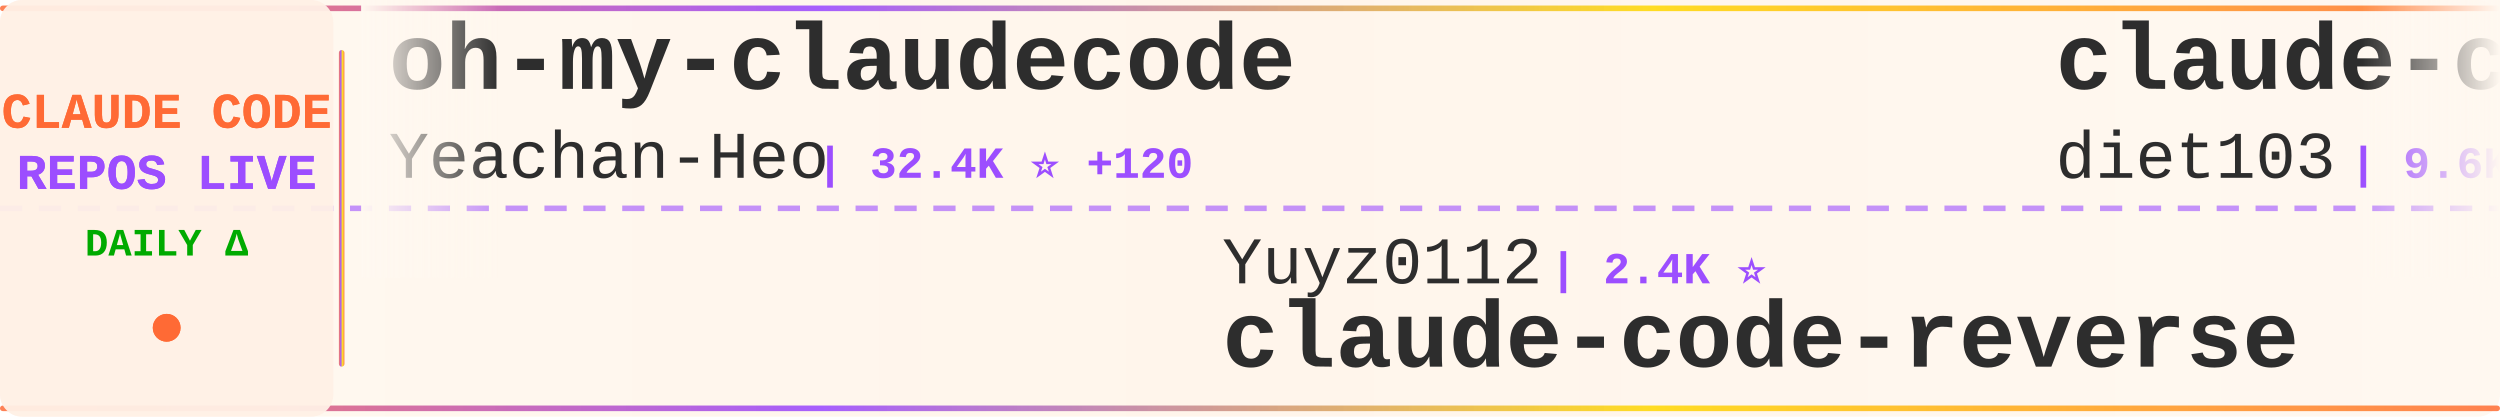
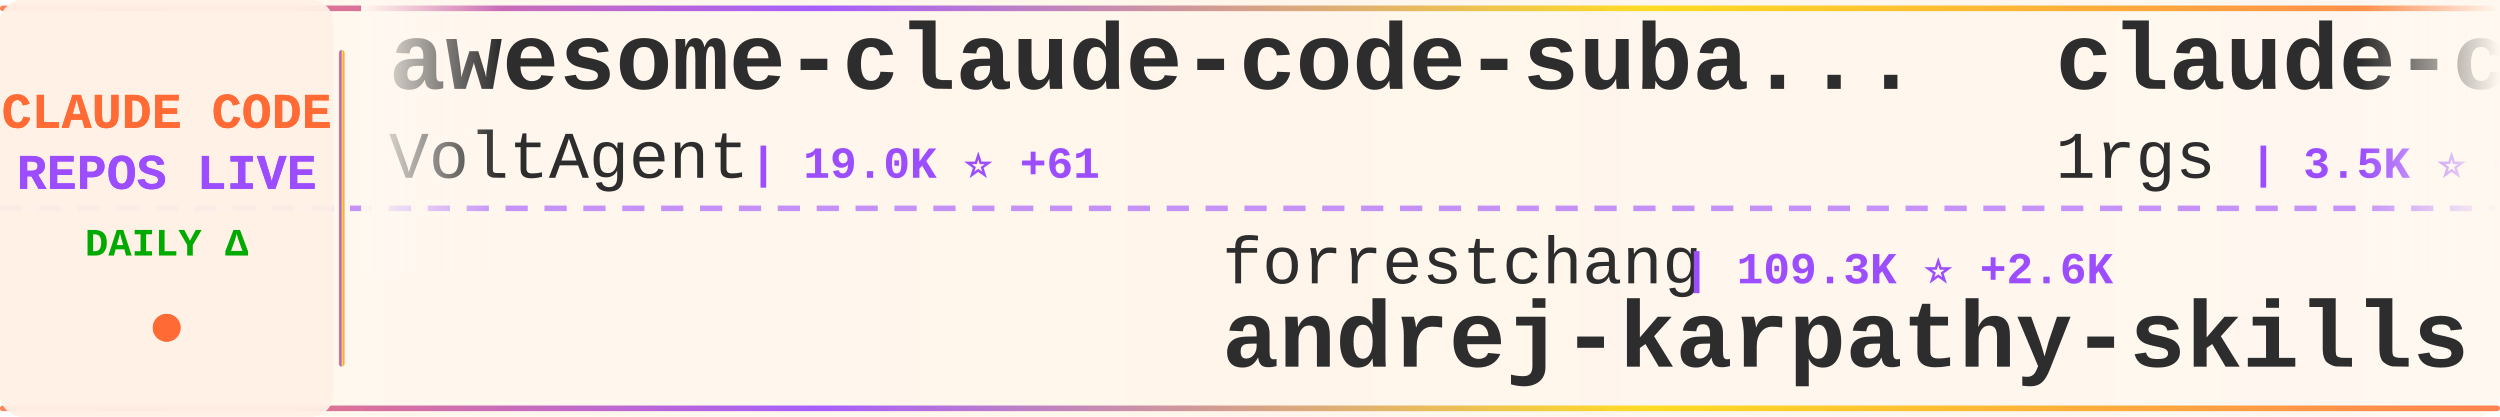
<svg xmlns="http://www.w3.org/2000/svg" width="900" height="150">
  <defs>
    <linearGradient id="tickerBg" x1="0%" y1="0%" x2="100%" y2="0%">
      <stop offset="0%" style="stop-color:#fff8f0;stop-opacity:0.98" />
      <stop offset="50%" style="stop-color:#fff5eb;stop-opacity:1" />
      <stop offset="100%" style="stop-color:#fff8f0;stop-opacity:0.98" />
    </linearGradient>
    <linearGradient id="borderGrad" x1="0%" y1="0%" x2="100%" y2="0%">
      <stop offset="0%" style="stop-color:#FF6B35;stop-opacity:0.85">
        <animate attributeName="stop-opacity" values="0.85;1;0.85" dur="2s" repeatCount="indefinite" />
      </stop>
      <stop offset="33%" style="stop-color:#9C4EFF;stop-opacity:0.9">
        <animate attributeName="stop-opacity" values="0.9;1;0.9" dur="2.2s" repeatCount="indefinite" />
      </stop>
      <stop offset="66%" style="stop-color:#FFD700;stop-opacity:0.85">
        <animate attributeName="stop-opacity" values="0.85;1;0.85" dur="1.8s" repeatCount="indefinite" />
      </stop>
      <stop offset="100%" style="stop-color:#FF6B35;stop-opacity:0.85">
        <animate attributeName="stop-opacity" values="0.85;1;0.85" dur="2s" repeatCount="indefinite" />
      </stop>
    </linearGradient>
    <filter id="textGlow">
      <feGaussianBlur stdDeviation="0.15" result="coloredBlur" />
      <feMerge>
        <feMergeNode in="coloredBlur" />
        <feMergeNode in="SourceGraphic" />
      </feMerge>
    </filter>
    <filter id="metricGlow">
      <feGaussianBlur stdDeviation="0.2" result="coloredBlur" />
      <feMerge>
        <feMergeNode in="coloredBlur" />
        <feMergeNode in="SourceGraphic" />
      </feMerge>
    </filter>
    <linearGradient id="leftFade" x1="0%" y1="0%" x2="100%" y2="0%">
      <stop offset="0%" style="stop-color:#fff8f0;stop-opacity:1" />
      <stop offset="100%" style="stop-color:#fff8f0;stop-opacity:0" />
    </linearGradient>
    <linearGradient id="rightFade" x1="0%" y1="0%" x2="100%" y2="0%">
      <stop offset="0%" style="stop-color:#fff8f0;stop-opacity:0" />
      <stop offset="100%" style="stop-color:#fff8f0;stop-opacity:1" />
    </linearGradient>
  </defs>
  <rect width="900" height="150" fill="url(#tickerBg)" rx="8" />
  <rect x="0" y="2" width="900" height="2" fill="url(#borderGrad)" rx="1" />
  <rect x="0" y="146" width="900" height="2" fill="url(#borderGrad)" rx="1" />
  <line x1="0" y1="75" x2="900" y2="75" stroke="#9C4EFF" stroke-width="2" stroke-dasharray="8 6" opacity="0.6" />
  <rect x="0" y="0" width="120" height="150" fill="#fff0e6" opacity="0.95" rx="8" />
  <text x="60" y="46" font-family="'Courier New', monospace" font-size="18" font-weight="bold" fill="#FF6B35" text-anchor="middle" filter="url(#textGlow)">
    CLAUDE CODE
  </text>
  <text x="60" y="68" font-family="'Courier New', monospace" font-size="18" font-weight="bold" fill="#9C4EFF" text-anchor="middle" filter="url(#textGlow)">
    REPOS LIVE
  </text>
  <text x="60" y="92" font-family="'Courier New', monospace" font-size="14" font-weight="bold" fill="#00aa00" text-anchor="middle">
    DAILY Δ
  </text>
  <circle cx="60" cy="118" r="5" fill="#FF6B35" filter="url(#metricGlow)">
    <animate attributeName="r" values="4;6;4" dur="1.5s" repeatCount="indefinite" />
    <animate attributeName="opacity" values="0.6;1;0.6" dur="1.5s" repeatCount="indefinite" />
  </circle>
  <rect x="122" y="18" width="2" height="114" fill="url(#borderGrad)" rx="1" />
  <clipPath id="tickerClip">
    <rect x="130" y="0" width="770" height="150" />
  </clipPath>
  <g clip-path="url(#tickerClip)">
    <g id="tickerItems">
      <animateTransform attributeName="transform" attributeType="XML" type="translate" from="0 0" to="-3000 0" dur="54s" repeatCount="indefinite" />
      <g transform="translate(0, 0)">
-         <text x="140" y="32" font-family="'Courier New', monospace" font-size="34" font-weight="bold" fill="#2d2d2d">oh-my-claudecode</text>
-         <text x="140" y="64" font-family="'Courier New', monospace" font-size="24" font-weight="normal" fill="#2d2d2d" opacity="1.0">Yeachan-Heo</text>
-         <text x="294" y="64" font-family="'Courier New', monospace" font-size="16" font-weight="bold" fill="#9C4EFF"> | 32.4K ⭐ +120</text>
+         <text x="140" y="32" font-family="'Courier New', monospace" font-size="34" font-weight="bold" fill="#2d2d2d">awesome-claude-code-suba...</text>
+         <text x="140" y="64" font-family="'Courier New', monospace" font-size="24" font-weight="normal" fill="#2d2d2d" opacity="1.0">VoltAgent</text>
+         <text x="270" y="64" font-family="'Courier New', monospace" font-size="16" font-weight="bold" fill="#9C4EFF"> | 19.0K ⭐ +61</text>
      </g>
      <g transform="translate(300, 0)">
-         <text x="140" y="102" font-family="'Courier New', monospace" font-size="24" font-weight="normal" fill="#2d2d2d" opacity="1.0">Yuyz0112</text>
-         <text x="258" y="102" font-family="'Courier New', monospace" font-size="16" font-weight="bold" fill="#9C4EFF"> | 2.4K ⭐</text>
-         <text x="140" y="132" font-family="'Courier New', monospace" font-size="34" font-weight="bold" fill="#2d2d2d">claude-code-reverse</text>
+         <text x="140" y="102" font-family="'Courier New', monospace" font-size="24" font-weight="normal" fill="#2d2d2d" opacity="1.0">forrestchang</text>
+         <text x="306" y="102" font-family="'Courier New', monospace" font-size="16" font-weight="bold" fill="#9C4EFF"> | 109.3K ⭐ +2.6K</text>
+         <text x="140" y="132" font-family="'Courier New', monospace" font-size="34" font-weight="bold" fill="#2d2d2d">andrej-karpathy-skills</text>
      </g>
      <g transform="translate(600, 0)">
-         <text x="140" y="32" font-family="'Courier New', monospace" font-size="34" font-weight="bold" fill="#2d2d2d">claude-code-infrastructu...</text>
-         <text x="140" y="64" font-family="'Courier New', monospace" font-size="24" font-weight="normal" fill="#2d2d2d" opacity="1.0">diet103</text>
-         <text x="246" y="64" font-family="'Courier New', monospace" font-size="16" font-weight="bold" fill="#9C4EFF"> | 9.6K ⭐ +5</text>
+         <text x="140" y="32" font-family="'Courier New', monospace" font-size="34" font-weight="bold" fill="#2d2d2d">claude-code-proxy</text>
+         <text x="140" y="64" font-family="'Courier New', monospace" font-size="24" font-weight="normal" fill="#2d2d2d" opacity="1.0">1rgs</text>
+         <text x="210" y="64" font-family="'Courier New', monospace" font-size="16" font-weight="bold" fill="#9C4EFF"> | 3.5K ⭐ +5</text>
      </g>
      <g transform="translate(900, 0)">
-         <text x="140" y="102" font-family="'Courier New', monospace" font-size="24" font-weight="normal" fill="#2d2d2d" opacity="1.0">bfly123</text>
-         <text x="246" y="102" font-family="'Courier New', monospace" font-size="16" font-weight="bold" fill="#9C4EFF"> | 2.5K ⭐ +9</text>
-         <text x="140" y="132" font-family="'Courier New', monospace" font-size="34" font-weight="bold" fill="#2d2d2d">claude_codex_bridge</text>
+         <text x="140" y="102" font-family="'Courier New', monospace" font-size="24" font-weight="normal" fill="#2d2d2d" opacity="1.0">frankbria</text>
+         <text x="270" y="102" font-family="'Courier New', monospace" font-size="16" font-weight="bold" fill="#9C4EFF"> | 9.0K ⭐ +10</text>
+         <text x="140" y="132" font-family="'Courier New', monospace" font-size="34" font-weight="bold" fill="#2d2d2d">ralph-claude-code</text>
      </g>
      <g transform="translate(1200, 0)">
-         <text x="140" y="32" font-family="'Courier New', monospace" font-size="34" font-weight="bold" fill="#2d2d2d">claude-skills</text>
-         <text x="140" y="64" font-family="'Courier New', monospace" font-size="24" font-weight="normal" fill="#2d2d2d" opacity="1.0">alirezarezvani</text>
-         <text x="330" y="64" font-family="'Courier New', monospace" font-size="16" font-weight="bold" fill="#9C4EFF"> | 13.6K ⭐ +121</text>
+         <text x="140" y="32" font-family="'Courier New', monospace" font-size="34" font-weight="bold" fill="#2d2d2d">CLIProxyAPI</text>
+         <text x="140" y="64" font-family="'Courier New', monospace" font-size="24" font-weight="normal" fill="#2d2d2d" opacity="1.0">router-for-me</text>
+         <text x="318" y="64" font-family="'Courier New', monospace" font-size="16" font-weight="bold" fill="#9C4EFF"> | 30.5K ⭐ +144</text>
      </g>
      <g transform="translate(1500, 0)">
-         <text x="140" y="102" font-family="'Courier New', monospace" font-size="24" font-weight="normal" fill="#2d2d2d" opacity="1.0">alejandrobalderas</text>
-         <text x="366" y="102" font-family="'Courier New', monospace" font-size="16" font-weight="bold" fill="#9C4EFF"> | 1.9K ⭐ +7</text>
-         <text x="140" y="132" font-family="'Courier New', monospace" font-size="34" font-weight="bold" fill="#2d2d2d">claude-code-from-source</text>
+         <text x="140" y="102" font-family="'Courier New', monospace" font-size="24" font-weight="normal" fill="#2d2d2d" opacity="1.0">Donchitos</text>
+         <text x="270" y="102" font-family="'Courier New', monospace" font-size="16" font-weight="bold" fill="#9C4EFF"> | 17.1K ⭐ +110</text>
+         <text x="140" y="132" font-family="'Courier New', monospace" font-size="34" font-weight="bold" fill="#2d2d2d">Claude-Code-Game-Studios</text>
      </g>
      <g transform="translate(1800, 0)">
+         <text x="140" y="32" font-family="'Courier New', monospace" font-size="34" font-weight="bold" fill="#2d2d2d">claude-code-local</text>
+         <text x="140" y="64" font-family="'Courier New', monospace" font-size="24" font-weight="normal" fill="#2d2d2d" opacity="1.0">nicedreamzapp</text>
+         <text x="318" y="64" font-family="'Courier New', monospace" font-size="16" font-weight="bold" fill="#9C4EFF"> | 2.4K ⭐ +31</text>
+       </g>
+       <g transform="translate(2100, 0)">
+         <text x="140" y="102" font-family="'Courier New', monospace" font-size="24" font-weight="normal" fill="#2d2d2d" opacity="1.0">affaan-m</text>
+         <text x="258" y="102" font-family="'Courier New', monospace" font-size="16" font-weight="bold" fill="#9C4EFF"> | 172.8K ⭐ +616</text>
+         <text x="140" y="132" font-family="'Courier New', monospace" font-size="34" font-weight="bold" fill="#2d2d2d">everything-claude-code</text>
+       </g>
+       <g transform="translate(2400, 0)">
+         <text x="140" y="32" font-family="'Courier New', monospace" font-size="34" font-weight="bold" fill="#2d2d2d">claude-code-templates</text>
+         <text x="140" y="64" font-family="'Courier New', monospace" font-size="24" font-weight="normal" fill="#2d2d2d" opacity="1.0">davila7</text>
+         <text x="246" y="64" font-family="'Courier New', monospace" font-size="16" font-weight="bold" fill="#9C4EFF"> | 26.7K ⭐ +69</text>
+       </g>
+       <g transform="translate(2700, 0)">
+         <text x="140" y="102" font-family="'Courier New', monospace" font-size="24" font-weight="normal" fill="#2d2d2d" opacity="1.0">shanraisshan</text>
+         <text x="306" y="102" font-family="'Courier New', monospace" font-size="16" font-weight="bold" fill="#9C4EFF"> | 50.8K ⭐ +239</text>
+         <text x="140" y="132" font-family="'Courier New', monospace" font-size="34" font-weight="bold" fill="#2d2d2d">claude-code-best-practic...</text>
+       </g>
+       <g transform="translate(3000, 0)">
+         <text x="140" y="32" font-family="'Courier New', monospace" font-size="34" font-weight="bold" fill="#2d2d2d">awesome-claude-code-suba...</text>
+         <text x="140" y="64" font-family="'Courier New', monospace" font-size="24" font-weight="normal" fill="#2d2d2d" opacity="1.0">VoltAgent</text>
+         <text x="270" y="64" font-family="'Courier New', monospace" font-size="16" font-weight="bold" fill="#9C4EFF"> | 19.0K ⭐ +61</text>
+       </g>
+       <g transform="translate(3300, 0)">
+         <text x="140" y="102" font-family="'Courier New', monospace" font-size="24" font-weight="normal" fill="#2d2d2d" opacity="1.0">forrestchang</text>
+         <text x="306" y="102" font-family="'Courier New', monospace" font-size="16" font-weight="bold" fill="#9C4EFF"> | 109.3K ⭐ +2.6K</text>
+         <text x="140" y="132" font-family="'Courier New', monospace" font-size="34" font-weight="bold" fill="#2d2d2d">andrej-karpathy-skills</text>
+       </g>
+       <g transform="translate(3600, 0)">
        <text x="140" y="32" font-family="'Courier New', monospace" font-size="34" font-weight="bold" fill="#2d2d2d">claude-code-proxy</text>
        <text x="140" y="64" font-family="'Courier New', monospace" font-size="24" font-weight="normal" fill="#2d2d2d" opacity="1.0">1rgs</text>
-         <text x="210" y="64" font-family="'Courier New', monospace" font-size="16" font-weight="bold" fill="#9C4EFF"> | 3.5K ⭐ +6</text>
-       </g>
-       <g transform="translate(2100, 0)">
-         <text x="140" y="102" font-family="'Courier New', monospace" font-size="24" font-weight="normal" fill="#2d2d2d" opacity="1.0">Piebald-AI</text>
-         <text x="282" y="102" font-family="'Courier New', monospace" font-size="16" font-weight="bold" fill="#9C4EFF"> | 9.9K ⭐ +32</text>
-         <text x="140" y="132" font-family="'Courier New', monospace" font-size="34" font-weight="bold" fill="#2d2d2d">claude-code-system-promp...</text>
-       </g>
-       <g transform="translate(2400, 0)">
-         <text x="140" y="32" font-family="'Courier New', monospace" font-size="34" font-weight="bold" fill="#2d2d2d">claude-code-hooks-master...</text>
-         <text x="140" y="64" font-family="'Courier New', monospace" font-size="24" font-weight="normal" fill="#2d2d2d" opacity="1.0">disler</text>
-         <text x="234" y="64" font-family="'Courier New', monospace" font-size="16" font-weight="bold" fill="#9C4EFF"> | 3.6K ⭐ +8</text>
-       </g>
-       <g transform="translate(2700, 0)">
-         <text x="140" y="102" font-family="'Courier New', monospace" font-size="24" font-weight="normal" fill="#2d2d2d" opacity="1.0">carlvellotti</text>
-         <text x="306" y="102" font-family="'Courier New', monospace" font-size="16" font-weight="bold" fill="#9C4EFF"> | 1.9K ⭐ +3</text>
-         <text x="140" y="132" font-family="'Courier New', monospace" font-size="34" font-weight="bold" fill="#2d2d2d">claude-code-pm-course</text>
-       </g>
-       <g transform="translate(3000, 0)">
-         <text x="140" y="32" font-family="'Courier New', monospace" font-size="34" font-weight="bold" fill="#2d2d2d">oh-my-claudecode</text>
-         <text x="140" y="64" font-family="'Courier New', monospace" font-size="24" font-weight="normal" fill="#2d2d2d" opacity="1.0">Yeachan-Heo</text>
-         <text x="294" y="64" font-family="'Courier New', monospace" font-size="16" font-weight="bold" fill="#9C4EFF"> | 32.4K ⭐ +120</text>
-       </g>
-       <g transform="translate(3300, 0)">
-         <text x="140" y="102" font-family="'Courier New', monospace" font-size="24" font-weight="normal" fill="#2d2d2d" opacity="1.0">Yuyz0112</text>
-         <text x="258" y="102" font-family="'Courier New', monospace" font-size="16" font-weight="bold" fill="#9C4EFF"> | 2.4K ⭐</text>
-         <text x="140" y="132" font-family="'Courier New', monospace" font-size="34" font-weight="bold" fill="#2d2d2d">claude-code-reverse</text>
-       </g>
-       <g transform="translate(3600, 0)">
-         <text x="140" y="32" font-family="'Courier New', monospace" font-size="34" font-weight="bold" fill="#2d2d2d">claude-code-infrastructu...</text>
-         <text x="140" y="64" font-family="'Courier New', monospace" font-size="24" font-weight="normal" fill="#2d2d2d" opacity="1.0">diet103</text>
-         <text x="246" y="64" font-family="'Courier New', monospace" font-size="16" font-weight="bold" fill="#9C4EFF"> | 9.6K ⭐ +5</text>
+         <text x="210" y="64" font-family="'Courier New', monospace" font-size="16" font-weight="bold" fill="#9C4EFF"> | 3.5K ⭐ +5</text>
      </g>
      <g transform="translate(3900, 0)">
-         <text x="140" y="102" font-family="'Courier New', monospace" font-size="24" font-weight="normal" fill="#2d2d2d" opacity="1.0">bfly123</text>
-         <text x="246" y="102" font-family="'Courier New', monospace" font-size="16" font-weight="bold" fill="#9C4EFF"> | 2.5K ⭐ +9</text>
-         <text x="140" y="132" font-family="'Courier New', monospace" font-size="34" font-weight="bold" fill="#2d2d2d">claude_codex_bridge</text>
+         <text x="140" y="102" font-family="'Courier New', monospace" font-size="24" font-weight="normal" fill="#2d2d2d" opacity="1.0">frankbria</text>
+         <text x="270" y="102" font-family="'Courier New', monospace" font-size="16" font-weight="bold" fill="#9C4EFF"> | 9.0K ⭐ +10</text>
+         <text x="140" y="132" font-family="'Courier New', monospace" font-size="34" font-weight="bold" fill="#2d2d2d">ralph-claude-code</text>
      </g>
    </g>
  </g>
  <rect x="130" y="0" width="50" height="100" fill="url(#leftFade)" />
  <rect x="850" y="0" width="50" height="100" fill="url(#rightFade)" />
</svg>
